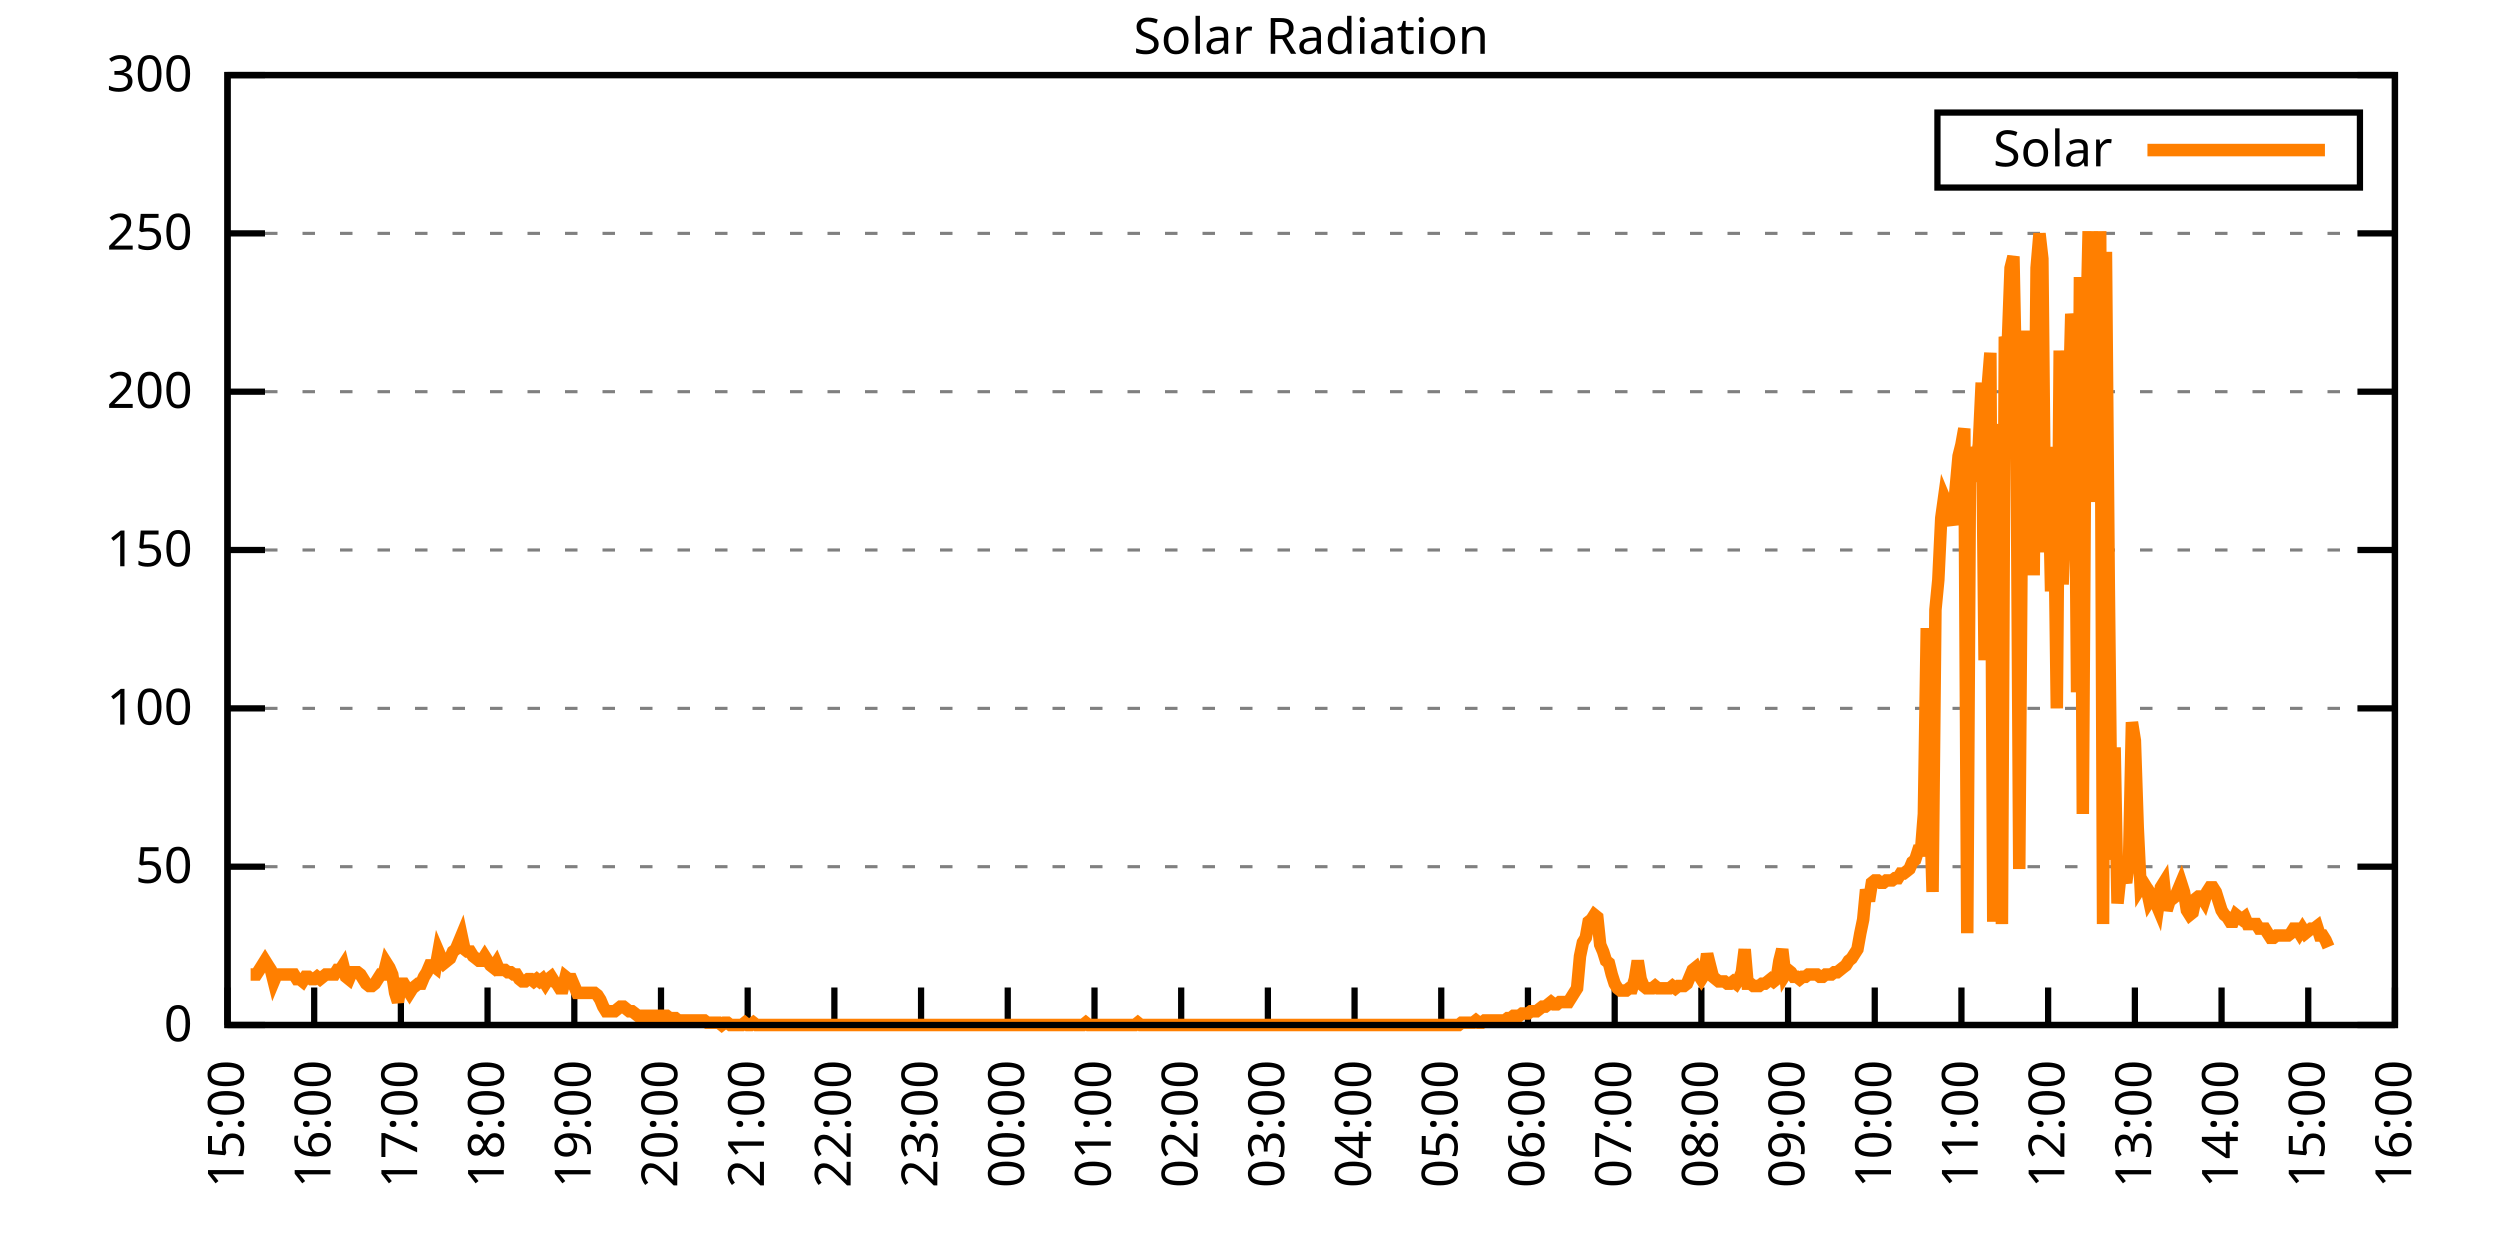
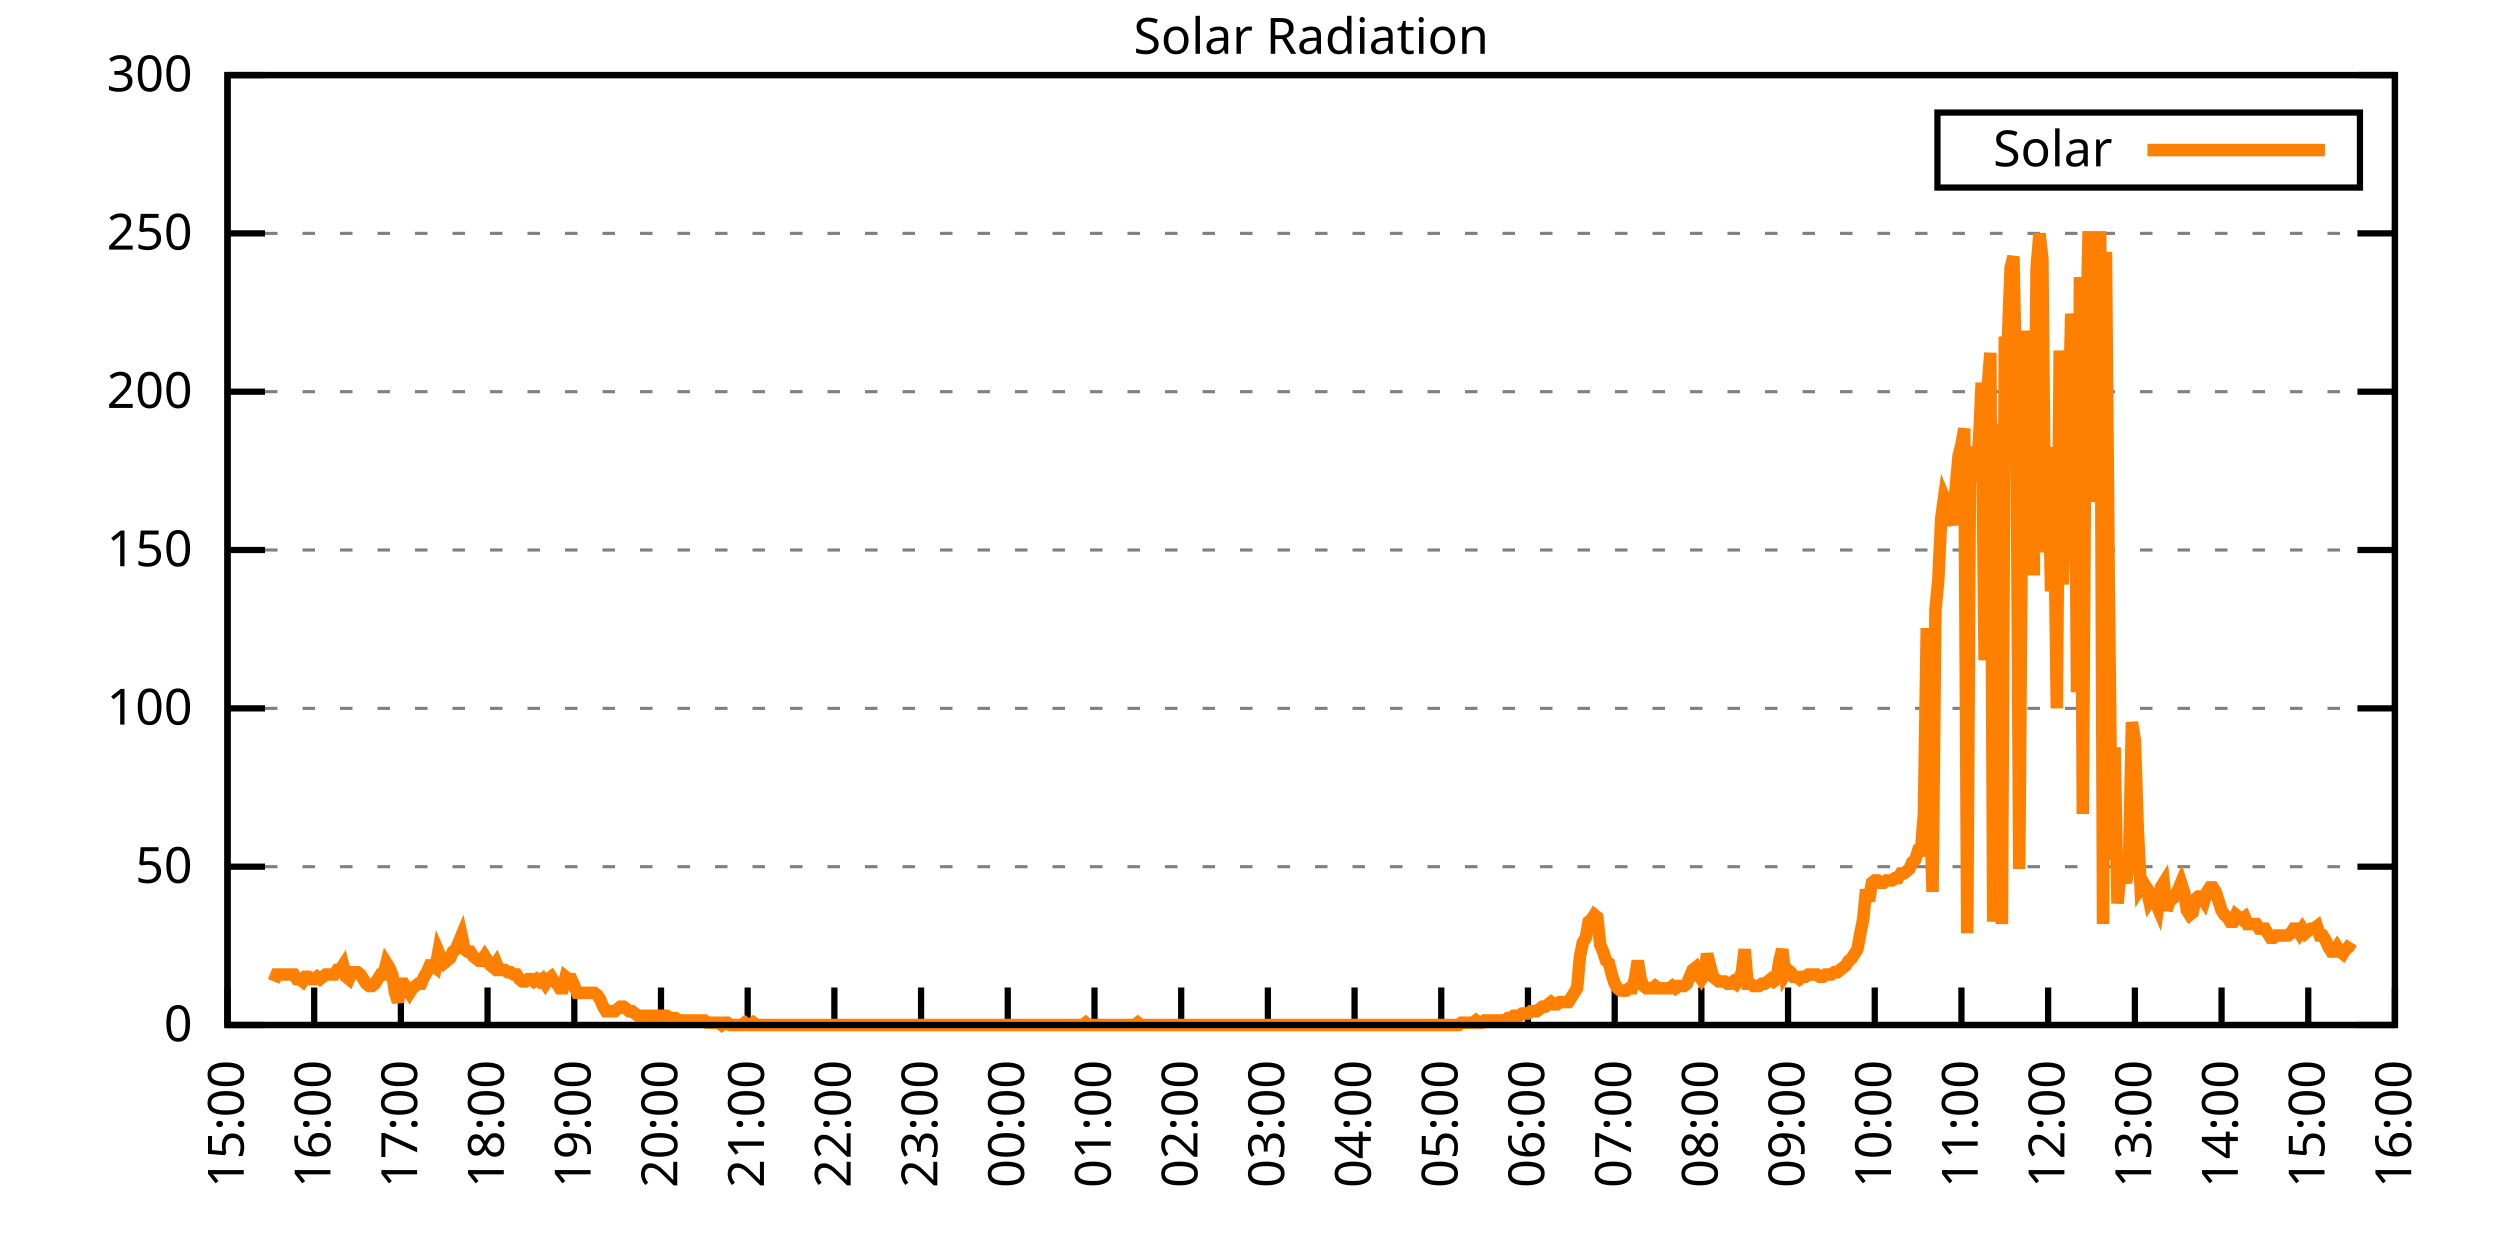
<svg xmlns="http://www.w3.org/2000/svg" xmlns:xlink="http://www.w3.org/1999/xlink" width="400" height="200" viewBox="0 0 400 200">
  <g id="gnuplot_canvas">
    <rect x="0" y="0" width="400" height="200" fill="none" />
    <defs>
      <circle id="gpDot" r="0.5" stroke-width="0.5" stroke="currentColor" />
      <path id="gpPt0" stroke-width="0.333" stroke="currentColor" d="M-1,0 h2 M0,-1 v2" />
      <path id="gpPt1" stroke-width="0.333" stroke="currentColor" d="M-1,-1 L1,1 M1,-1 L-1,1" />
      <path id="gpPt2" stroke-width="0.333" stroke="currentColor" d="M-1,0 L1,0 M0,-1 L0,1 M-1,-1 L1,1 M-1,1 L1,-1" />
      <rect id="gpPt3" stroke-width="0.333" stroke="currentColor" x="-1" y="-1" width="2" height="2" />
      <rect id="gpPt4" stroke-width="0.333" stroke="currentColor" fill="currentColor" x="-1" y="-1" width="2" height="2" />
      <circle id="gpPt5" stroke-width="0.333" stroke="currentColor" cx="0" cy="0" r="1" />
      <use xlink:href="#gpPt5" id="gpPt6" fill="currentColor" stroke="none" />
      <path id="gpPt7" stroke-width="0.333" stroke="currentColor" d="M0,-1.33 L-1.33,0.67 L1.33,0.67 z" />
      <use xlink:href="#gpPt7" id="gpPt8" fill="currentColor" stroke="none" />
      <use xlink:href="#gpPt7" id="gpPt9" stroke="currentColor" transform="rotate(180)" />
      <use xlink:href="#gpPt9" id="gpPt10" fill="currentColor" stroke="none" />
      <use xlink:href="#gpPt3" id="gpPt11" stroke="currentColor" transform="rotate(45)" />
      <use xlink:href="#gpPt11" id="gpPt12" fill="currentColor" stroke="none" />
      <path id="gpPt13" stroke-width="0.333" stroke="currentColor" d="M0,1.330 L1.265,0.411 L0.782,-1.067 L-0.782,-1.076 L-1.265,0.411 z" />
      <use xlink:href="#gpPt13" id="gpPt14" fill="currentColor" stroke="none" />
      <filter id="textbox" filterUnits="objectBoundingBox" x="0" y="0" height="1" width="1">
        <feFlood flood-color="white" flood-opacity="1" result="bgnd" />
        <feComposite in="SourceGraphic" in2="bgnd" operator="atop" />
      </filter>
      <filter id="greybox" filterUnits="objectBoundingBox" x="0" y="0" height="1" width="1">
        <feFlood flood-color="lightgrey" flood-opacity="1" result="grey" />
        <feComposite in="SourceGraphic" in2="grey" operator="atop" />
      </filter>
    </defs>
    <g fill="none" color="white" stroke="currentColor" stroke-width="1.00" stroke-linecap="butt" stroke-linejoin="miter">
</g>
    <g fill="none" color="black" stroke="currentColor" stroke-width="1.00" stroke-linecap="butt" stroke-linejoin="miter">
      <g stroke="none" shape-rendering="crispEdges">
        <polygon fill="rgb(255, 255, 255)" points="36.40,164.00 383.18,164.00 383.18,12.02 36.40,12.02 " />
      </g>
    </g>
    <g fill="none" color="black" stroke="currentColor" stroke-width="1.00" stroke-linecap="butt" stroke-linejoin="miter">
</g>
    <g fill="none" color="black" stroke="black" stroke-width="0.50" stroke-linecap="butt" stroke-linejoin="miter">
</g>
    <g fill="none" color="gray" stroke="currentColor" stroke-width="0.50" stroke-linecap="butt" stroke-linejoin="miter">
      <path stroke="gray" stroke-dasharray="2,4" class="gridline" d="M36.40,164.00 L383.19,164.00  " />
    </g>
    <g fill="none" color="gray" stroke="gray" stroke-width="1.00" stroke-linecap="butt" stroke-linejoin="miter">
</g>
    <g fill="none" color="black" stroke="currentColor" stroke-width="1.00" stroke-linecap="butt" stroke-linejoin="miter">
      <path stroke="black" d="M36.40,164.00 L42.40,164.00 M383.19,164.00 L377.19,164.00  " />
      <g transform="translate(30.80,166.60)" stroke="none" fill="black" font-family="Sans" font-size="8.00" text-anchor="end">
        <text>
          <tspan font-family="Sans"> 0</tspan>
        </text>
      </g>
    </g>
    <g fill="none" color="black" stroke="currentColor" stroke-width="1.00" stroke-linecap="butt" stroke-linejoin="miter">
</g>
    <g fill="none" color="black" stroke="black" stroke-width="0.50" stroke-linecap="butt" stroke-linejoin="miter">
</g>
    <g fill="none" color="gray" stroke="currentColor" stroke-width="0.50" stroke-linecap="butt" stroke-linejoin="miter">
      <path stroke="gray" stroke-dasharray="2,4" class="gridline" d="M36.40,138.67 L383.19,138.67  " />
    </g>
    <g fill="none" color="gray" stroke="gray" stroke-width="1.00" stroke-linecap="butt" stroke-linejoin="miter">
</g>
    <g fill="none" color="black" stroke="currentColor" stroke-width="1.00" stroke-linecap="butt" stroke-linejoin="miter">
      <path stroke="black" d="M36.40,138.67 L42.40,138.67 M383.19,138.67 L377.19,138.67  " />
      <g transform="translate(30.80,141.27)" stroke="none" fill="black" font-family="Sans" font-size="8.00" text-anchor="end">
        <text>
          <tspan font-family="Sans"> 50</tspan>
        </text>
      </g>
    </g>
    <g fill="none" color="black" stroke="currentColor" stroke-width="1.00" stroke-linecap="butt" stroke-linejoin="miter">
</g>
    <g fill="none" color="black" stroke="black" stroke-width="0.50" stroke-linecap="butt" stroke-linejoin="miter">
</g>
    <g fill="none" color="gray" stroke="currentColor" stroke-width="0.50" stroke-linecap="butt" stroke-linejoin="miter">
      <path stroke="gray" stroke-dasharray="2,4" class="gridline" d="M36.40,113.34 L383.19,113.34  " />
    </g>
    <g fill="none" color="gray" stroke="gray" stroke-width="1.00" stroke-linecap="butt" stroke-linejoin="miter">
</g>
    <g fill="none" color="black" stroke="currentColor" stroke-width="1.00" stroke-linecap="butt" stroke-linejoin="miter">
      <path stroke="black" d="M36.40,113.34 L42.40,113.34 M383.19,113.34 L377.19,113.34  " />
      <g transform="translate(30.80,115.94)" stroke="none" fill="black" font-family="Sans" font-size="8.00" text-anchor="end">
        <text>
          <tspan font-family="Sans"> 100</tspan>
        </text>
      </g>
    </g>
    <g fill="none" color="black" stroke="currentColor" stroke-width="1.00" stroke-linecap="butt" stroke-linejoin="miter">
</g>
    <g fill="none" color="black" stroke="black" stroke-width="0.50" stroke-linecap="butt" stroke-linejoin="miter">
</g>
    <g fill="none" color="gray" stroke="currentColor" stroke-width="0.50" stroke-linecap="butt" stroke-linejoin="miter">
      <path stroke="gray" stroke-dasharray="2,4" class="gridline" d="M36.40,88.00 L383.19,88.00  " />
    </g>
    <g fill="none" color="gray" stroke="gray" stroke-width="1.00" stroke-linecap="butt" stroke-linejoin="miter">
</g>
    <g fill="none" color="black" stroke="currentColor" stroke-width="1.00" stroke-linecap="butt" stroke-linejoin="miter">
      <path stroke="black" d="M36.40,88.00 L42.40,88.00 M383.19,88.00 L377.19,88.00  " />
      <g transform="translate(30.80,90.60)" stroke="none" fill="black" font-family="Sans" font-size="8.00" text-anchor="end">
        <text>
          <tspan font-family="Sans"> 150</tspan>
        </text>
      </g>
    </g>
    <g fill="none" color="black" stroke="currentColor" stroke-width="1.00" stroke-linecap="butt" stroke-linejoin="miter">
</g>
    <g fill="none" color="black" stroke="black" stroke-width="0.50" stroke-linecap="butt" stroke-linejoin="miter">
</g>
    <g fill="none" color="gray" stroke="currentColor" stroke-width="0.50" stroke-linecap="butt" stroke-linejoin="miter">
      <path stroke="gray" stroke-dasharray="2,4" class="gridline" d="M36.40,62.67 L383.19,62.67  " />
    </g>
    <g fill="none" color="gray" stroke="gray" stroke-width="1.00" stroke-linecap="butt" stroke-linejoin="miter">
</g>
    <g fill="none" color="black" stroke="currentColor" stroke-width="1.00" stroke-linecap="butt" stroke-linejoin="miter">
      <path stroke="black" d="M36.40,62.67 L42.40,62.67 M383.19,62.67 L377.19,62.67  " />
      <g transform="translate(30.80,65.27)" stroke="none" fill="black" font-family="Sans" font-size="8.00" text-anchor="end">
        <text>
          <tspan font-family="Sans"> 200</tspan>
        </text>
      </g>
    </g>
    <g fill="none" color="black" stroke="currentColor" stroke-width="1.00" stroke-linecap="butt" stroke-linejoin="miter">
</g>
    <g fill="none" color="black" stroke="black" stroke-width="0.50" stroke-linecap="butt" stroke-linejoin="miter">
</g>
    <g fill="none" color="gray" stroke="currentColor" stroke-width="0.50" stroke-linecap="butt" stroke-linejoin="miter">
      <path stroke="gray" stroke-dasharray="2,4" class="gridline" d="M36.40,37.34 L383.19,37.34  " />
    </g>
    <g fill="none" color="gray" stroke="gray" stroke-width="1.00" stroke-linecap="butt" stroke-linejoin="miter">
</g>
    <g fill="none" color="black" stroke="currentColor" stroke-width="1.00" stroke-linecap="butt" stroke-linejoin="miter">
      <path stroke="black" d="M36.40,37.34 L42.40,37.34 M383.19,37.34 L377.19,37.34  " />
      <g transform="translate(30.80,39.94)" stroke="none" fill="black" font-family="Sans" font-size="8.00" text-anchor="end">
        <text>
          <tspan font-family="Sans"> 250</tspan>
        </text>
      </g>
    </g>
    <g fill="none" color="black" stroke="currentColor" stroke-width="1.00" stroke-linecap="butt" stroke-linejoin="miter">
</g>
    <g fill="none" color="black" stroke="black" stroke-width="0.50" stroke-linecap="butt" stroke-linejoin="miter">
</g>
    <g fill="none" color="gray" stroke="currentColor" stroke-width="0.50" stroke-linecap="butt" stroke-linejoin="miter">
      <path stroke="gray" stroke-dasharray="2,4" class="gridline" d="M36.40,12.01 L383.19,12.01  " />
    </g>
    <g fill="none" color="gray" stroke="gray" stroke-width="1.00" stroke-linecap="butt" stroke-linejoin="miter">
</g>
    <g fill="none" color="black" stroke="currentColor" stroke-width="1.00" stroke-linecap="butt" stroke-linejoin="miter">
      <path stroke="black" d="M36.40,12.01 L42.40,12.01 M383.19,12.01 L377.19,12.01  " />
      <g transform="translate(30.80,14.61)" stroke="none" fill="black" font-family="Sans" font-size="8.00" text-anchor="end">
        <text>
          <tspan font-family="Sans"> 300</tspan>
        </text>
      </g>
    </g>
    <g fill="none" color="black" stroke="currentColor" stroke-width="1.00" stroke-linecap="butt" stroke-linejoin="miter">
      <path stroke="black" d="M36.40,164.00 L36.40,158.00  " />
      <g transform="translate(39.00,169.60) rotate(270.00)" stroke="none" fill="black" font-family="Sans" font-size="8.00" text-anchor="end">
        <text>
          <tspan font-family="Sans">15:00</tspan>
        </text>
      </g>
    </g>
    <g fill="none" color="black" stroke="currentColor" stroke-width="1.00" stroke-linecap="butt" stroke-linejoin="miter">
      <path stroke="black" d="M50.27,164.00 L50.27,158.00  " />
      <g transform="translate(52.87,169.60) rotate(270.00)" stroke="none" fill="black" font-family="Sans" font-size="8.00" text-anchor="end">
        <text>
          <tspan font-family="Sans">16:00</tspan>
        </text>
      </g>
    </g>
    <g fill="none" color="black" stroke="currentColor" stroke-width="1.00" stroke-linecap="butt" stroke-linejoin="miter">
      <path stroke="black" d="M64.14,164.00 L64.14,158.00  " />
      <g transform="translate(66.74,169.60) rotate(270.00)" stroke="none" fill="black" font-family="Sans" font-size="8.00" text-anchor="end">
        <text>
          <tspan font-family="Sans">17:00</tspan>
        </text>
      </g>
    </g>
    <g fill="none" color="black" stroke="currentColor" stroke-width="1.00" stroke-linecap="butt" stroke-linejoin="miter">
      <path stroke="black" d="M78.01,164.00 L78.01,158.00  " />
      <g transform="translate(80.61,169.60) rotate(270.00)" stroke="none" fill="black" font-family="Sans" font-size="8.00" text-anchor="end">
        <text>
          <tspan font-family="Sans">18:00</tspan>
        </text>
      </g>
    </g>
    <g fill="none" color="black" stroke="currentColor" stroke-width="1.00" stroke-linecap="butt" stroke-linejoin="miter">
      <path stroke="black" d="M91.89,164.00 L91.89,158.00  " />
      <g transform="translate(94.49,169.60) rotate(270.00)" stroke="none" fill="black" font-family="Sans" font-size="8.00" text-anchor="end">
        <text>
          <tspan font-family="Sans">19:00</tspan>
        </text>
      </g>
    </g>
    <g fill="none" color="black" stroke="currentColor" stroke-width="1.00" stroke-linecap="butt" stroke-linejoin="miter">
      <path stroke="black" d="M105.76,164.00 L105.76,158.00  " />
      <g transform="translate(108.36,169.60) rotate(270.00)" stroke="none" fill="black" font-family="Sans" font-size="8.00" text-anchor="end">
        <text>
          <tspan font-family="Sans">20:00</tspan>
        </text>
      </g>
    </g>
    <g fill="none" color="black" stroke="currentColor" stroke-width="1.00" stroke-linecap="butt" stroke-linejoin="miter">
      <path stroke="black" d="M119.63,164.00 L119.63,158.00  " />
      <g transform="translate(122.23,169.60) rotate(270.00)" stroke="none" fill="black" font-family="Sans" font-size="8.00" text-anchor="end">
        <text>
          <tspan font-family="Sans">21:00</tspan>
        </text>
      </g>
    </g>
    <g fill="none" color="black" stroke="currentColor" stroke-width="1.00" stroke-linecap="butt" stroke-linejoin="miter">
      <path stroke="black" d="M133.50,164.00 L133.50,158.00  " />
      <g transform="translate(136.10,169.60) rotate(270.00)" stroke="none" fill="black" font-family="Sans" font-size="8.00" text-anchor="end">
        <text>
          <tspan font-family="Sans">22:00</tspan>
        </text>
      </g>
    </g>
    <g fill="none" color="black" stroke="currentColor" stroke-width="1.00" stroke-linecap="butt" stroke-linejoin="miter">
      <path stroke="black" d="M147.37,164.00 L147.37,158.00  " />
      <g transform="translate(149.97,169.60) rotate(270.00)" stroke="none" fill="black" font-family="Sans" font-size="8.00" text-anchor="end">
        <text>
          <tspan font-family="Sans">23:00</tspan>
        </text>
      </g>
    </g>
    <g fill="none" color="black" stroke="currentColor" stroke-width="1.00" stroke-linecap="butt" stroke-linejoin="miter">
      <path stroke="black" d="M161.24,164.00 L161.24,158.00  " />
      <g transform="translate(163.84,169.60) rotate(270.00)" stroke="none" fill="black" font-family="Sans" font-size="8.00" text-anchor="end">
        <text>
          <tspan font-family="Sans">00:00</tspan>
        </text>
      </g>
    </g>
    <g fill="none" color="black" stroke="currentColor" stroke-width="1.00" stroke-linecap="butt" stroke-linejoin="miter">
      <path stroke="black" d="M175.12,164.00 L175.12,158.00  " />
      <g transform="translate(177.72,169.60) rotate(270.00)" stroke="none" fill="black" font-family="Sans" font-size="8.00" text-anchor="end">
        <text>
          <tspan font-family="Sans">01:00</tspan>
        </text>
      </g>
    </g>
    <g fill="none" color="black" stroke="currentColor" stroke-width="1.00" stroke-linecap="butt" stroke-linejoin="miter">
      <path stroke="black" d="M188.99,164.00 L188.99,158.00  " />
      <g transform="translate(191.59,169.60) rotate(270.00)" stroke="none" fill="black" font-family="Sans" font-size="8.00" text-anchor="end">
        <text>
          <tspan font-family="Sans">02:00</tspan>
        </text>
      </g>
    </g>
    <g fill="none" color="black" stroke="currentColor" stroke-width="1.00" stroke-linecap="butt" stroke-linejoin="miter">
      <path stroke="black" d="M202.86,164.00 L202.86,158.00  " />
      <g transform="translate(205.46,169.60) rotate(270.00)" stroke="none" fill="black" font-family="Sans" font-size="8.00" text-anchor="end">
        <text>
          <tspan font-family="Sans">03:00</tspan>
        </text>
      </g>
    </g>
    <g fill="none" color="black" stroke="currentColor" stroke-width="1.00" stroke-linecap="butt" stroke-linejoin="miter">
      <path stroke="black" d="M216.73,164.00 L216.73,158.00  " />
      <g transform="translate(219.33,169.60) rotate(270.00)" stroke="none" fill="black" font-family="Sans" font-size="8.00" text-anchor="end">
        <text>
          <tspan font-family="Sans">04:00</tspan>
        </text>
      </g>
    </g>
    <g fill="none" color="black" stroke="currentColor" stroke-width="1.00" stroke-linecap="butt" stroke-linejoin="miter">
      <path stroke="black" d="M230.60,164.00 L230.60,158.00  " />
      <g transform="translate(233.20,169.60) rotate(270.00)" stroke="none" fill="black" font-family="Sans" font-size="8.00" text-anchor="end">
        <text>
          <tspan font-family="Sans">05:00</tspan>
        </text>
      </g>
    </g>
    <g fill="none" color="black" stroke="currentColor" stroke-width="1.00" stroke-linecap="butt" stroke-linejoin="miter">
      <path stroke="black" d="M244.47,164.00 L244.47,158.00  " />
      <g transform="translate(247.07,169.60) rotate(270.00)" stroke="none" fill="black" font-family="Sans" font-size="8.00" text-anchor="end">
        <text>
          <tspan font-family="Sans">06:00</tspan>
        </text>
      </g>
    </g>
    <g fill="none" color="black" stroke="currentColor" stroke-width="1.00" stroke-linecap="butt" stroke-linejoin="miter">
      <path stroke="black" d="M258.35,164.00 L258.35,158.00  " />
      <g transform="translate(260.95,169.60) rotate(270.00)" stroke="none" fill="black" font-family="Sans" font-size="8.00" text-anchor="end">
        <text>
          <tspan font-family="Sans">07:00</tspan>
        </text>
      </g>
    </g>
    <g fill="none" color="black" stroke="currentColor" stroke-width="1.00" stroke-linecap="butt" stroke-linejoin="miter">
      <path stroke="black" d="M272.22,164.00 L272.22,158.00  " />
      <g transform="translate(274.82,169.60) rotate(270.00)" stroke="none" fill="black" font-family="Sans" font-size="8.00" text-anchor="end">
        <text>
          <tspan font-family="Sans">08:00</tspan>
        </text>
      </g>
    </g>
    <g fill="none" color="black" stroke="currentColor" stroke-width="1.00" stroke-linecap="butt" stroke-linejoin="miter">
      <path stroke="black" d="M286.09,164.00 L286.09,158.00  " />
      <g transform="translate(288.69,169.60) rotate(270.00)" stroke="none" fill="black" font-family="Sans" font-size="8.00" text-anchor="end">
        <text>
          <tspan font-family="Sans">09:00</tspan>
        </text>
      </g>
    </g>
    <g fill="none" color="black" stroke="currentColor" stroke-width="1.00" stroke-linecap="butt" stroke-linejoin="miter">
      <path stroke="black" d="M299.96,164.00 L299.96,158.00  " />
      <g transform="translate(302.56,169.60) rotate(270.00)" stroke="none" fill="black" font-family="Sans" font-size="8.00" text-anchor="end">
        <text>
          <tspan font-family="Sans">10:00</tspan>
        </text>
      </g>
    </g>
    <g fill="none" color="black" stroke="currentColor" stroke-width="1.00" stroke-linecap="butt" stroke-linejoin="miter">
      <path stroke="black" d="M313.83,164.00 L313.83,158.00  " />
      <g transform="translate(316.43,169.60) rotate(270.00)" stroke="none" fill="black" font-family="Sans" font-size="8.00" text-anchor="end">
        <text>
          <tspan font-family="Sans">11:00</tspan>
        </text>
      </g>
    </g>
    <g fill="none" color="black" stroke="currentColor" stroke-width="1.00" stroke-linecap="butt" stroke-linejoin="miter">
      <path stroke="black" d="M327.70,164.00 L327.70,158.00  " />
      <g transform="translate(330.30,169.60) rotate(270.00)" stroke="none" fill="black" font-family="Sans" font-size="8.00" text-anchor="end">
        <text>
          <tspan font-family="Sans">12:00</tspan>
        </text>
      </g>
    </g>
    <g fill="none" color="black" stroke="currentColor" stroke-width="1.00" stroke-linecap="butt" stroke-linejoin="miter">
      <path stroke="black" d="M341.58,164.00 L341.58,158.00  " />
      <g transform="translate(344.18,169.60) rotate(270.00)" stroke="none" fill="black" font-family="Sans" font-size="8.00" text-anchor="end">
        <text>
          <tspan font-family="Sans">13:00</tspan>
        </text>
      </g>
    </g>
    <g fill="none" color="black" stroke="currentColor" stroke-width="1.00" stroke-linecap="butt" stroke-linejoin="miter">
      <path stroke="black" d="M355.45,164.00 L355.45,158.00  " />
      <g transform="translate(358.05,169.60) rotate(270.00)" stroke="none" fill="black" font-family="Sans" font-size="8.00" text-anchor="end">
        <text>
          <tspan font-family="Sans">14:00</tspan>
        </text>
      </g>
    </g>
    <g fill="none" color="black" stroke="currentColor" stroke-width="1.00" stroke-linecap="butt" stroke-linejoin="miter">
      <path stroke="black" d="M369.32,164.00 L369.32,158.00  " />
      <g transform="translate(371.92,169.60) rotate(270.00)" stroke="none" fill="black" font-family="Sans" font-size="8.00" text-anchor="end">
        <text>
          <tspan font-family="Sans">15:00</tspan>
        </text>
      </g>
    </g>
    <g fill="none" color="black" stroke="currentColor" stroke-width="1.00" stroke-linecap="butt" stroke-linejoin="miter">
      <path stroke="black" d="M383.19,164.00 L383.19,158.00  " />
      <g transform="translate(385.79,169.60) rotate(270.00)" stroke="none" fill="black" font-family="Sans" font-size="8.00" text-anchor="end">
        <text>
          <tspan font-family="Sans">16:00</tspan>
        </text>
      </g>
    </g>
    <g fill="none" color="black" stroke="currentColor" stroke-width="1.00" stroke-linecap="butt" stroke-linejoin="miter">
</g>
    <g fill="none" color="black" stroke="currentColor" stroke-width="1.00" stroke-linecap="butt" stroke-linejoin="miter">
      <path stroke="black" d="M36.40,12.01 L36.40,164.00 L383.19,164.00 L383.19,12.01 L36.40,12.01 Z  " />
    </g>
    <g fill="none" color="black" stroke="currentColor" stroke-width="1.00" stroke-linecap="butt" stroke-linejoin="miter">
</g>
    <g fill="none" color="black" stroke="currentColor" stroke-width="1.00" stroke-linecap="butt" stroke-linejoin="miter">
      <path stroke="black" d="M309.99,30.01 L309.99,18.01 L377.59,18.01 L377.59,30.01 L309.99,30.01 Z  " />
    </g>
    <g id="Solar_Radiation_plot_1">
      <g fill="none" color="white" stroke="black" stroke-width="2.00" stroke-linecap="butt" stroke-linejoin="miter">
</g>
      <g fill="none" color="black" stroke="currentColor" stroke-width="2.00" stroke-linecap="butt" stroke-linejoin="miter">
        <g transform="translate(337.99,26.61)" stroke="none" fill="black" font-family="Sans" font-size="8.00" text-anchor="end">
          <text>
            <tspan font-family="Sans">Solar</tspan>
          </text>
        </g>
      </g>
      <g fill="none" color="black" stroke="currentColor" stroke-width="2.00" stroke-linecap="butt" stroke-linejoin="miter">
-         <path stroke="rgb(255, 127,   0)" d="M343.59,24.01 L371.99,24.01 M40.10,155.92 L40.56,155.92 L41.02,155.92 L41.49,155.19 L41.95,154.46 L42.41,153.72   L42.87,154.46 L43.34,155.19 L43.80,157.03 L44.26,155.92 L44.72,155.92 L45.19,155.92 L45.65,155.92 L46.11,155.92   L46.57,155.92 L47.03,155.92 L47.50,156.66 L47.96,156.66 L48.42,157.03 L48.88,156.29 L49.35,156.29 L49.81,156.66   L50.27,156.66 L50.73,156.29 L51.20,156.66 L51.66,156.29 L52.12,155.92 L52.58,155.92 L53.05,155.92 L53.51,155.92   L53.97,155.19 L54.43,155.19 L54.90,154.46 L55.36,156.29 L55.82,156.66 L56.28,155.56 L56.75,155.56 L57.21,155.56   L57.67,155.92 L58.13,156.66 L58.59,157.39 L59.06,157.76 L59.52,157.76 L59.98,157.39 L60.44,156.66 L60.91,155.92   L61.37,155.92 L61.83,154.09 L62.29,154.82 L62.76,155.92 L63.22,158.86 L63.68,160.33 L64.14,157.39 L64.61,157.39   L65.07,158.13 L65.53,158.86 L65.99,158.13 L66.46,157.76 L66.92,157.39 L67.38,157.39 L67.84,156.29 L68.30,155.56   L68.77,154.46 L69.23,154.46 L69.69,154.82 L70.15,152.25 L70.62,153.35 L71.08,154.09 L71.54,153.72 L72.00,153.35   L72.47,152.25 L72.93,151.89 L73.39,150.79 L73.85,149.68 L74.32,151.89 L74.78,152.25 L75.24,152.25 L75.70,152.99   L76.17,153.35 L76.63,153.72 L77.09,153.72 L77.55,152.99 L78.01,153.72 L78.48,154.46 L78.94,154.82 L79.40,154.09   L79.86,155.19 L80.33,155.19 L80.79,155.19 L81.25,155.56 L81.71,155.56 L82.18,155.92 L82.64,155.92 L83.10,156.66   L83.56,157.03 L84.03,157.03 L84.49,156.66 L84.95,156.66 L85.41,157.03 L85.88,156.66 L86.34,157.03 L86.80,156.66   L87.26,157.39 L87.72,156.66 L88.19,156.29 L88.65,157.03 L89.11,157.39 L89.57,158.13 L90.04,158.13 L90.50,156.29   L90.96,156.66 L91.42,156.66 L91.89,157.76 L92.35,158.86 L92.81,158.86 L93.27,158.86 L93.74,158.86 L94.20,158.86   L94.66,158.86 L95.12,158.86 L95.59,159.23 L96.05,159.96 L96.51,161.06 L96.97,161.80 L97.44,161.80 L97.90,161.80   L98.36,161.80 L98.82,161.43 L99.28,161.06 L99.75,161.06 L100.21,161.43 L100.67,161.80 L101.13,161.80 L101.60,162.16   L102.06,162.53 L102.52,162.53 L102.98,162.53 L103.45,162.53 L103.91,162.53 L104.37,162.53 L104.83,162.53 L105.30,162.53   L105.76,162.53 L106.22,162.53 L106.68,162.53 L107.15,162.90 L107.61,162.90 L108.07,162.90 L108.53,163.27 L108.99,163.27   L109.46,163.27 L109.92,163.27 L110.38,163.27 L110.84,163.27 L111.31,163.27 L111.77,163.27 L112.23,163.27 L112.69,163.27   L113.16,163.63 L113.62,163.63 L114.08,163.63 L114.54,163.63 L115.01,163.63 L115.47,164.00 L115.93,163.63 L116.39,163.63   L116.86,164.00 L117.32,164.00 L117.78,164.00 L118.24,164.00 L118.70,164.00 L119.17,163.63 L119.63,164.00 L120.09,164.00   L120.55,163.63 L121.02,164.00 L121.48,164.00 L121.94,164.00 L122.40,164.00 L122.87,164.00 L123.33,164.00 L123.79,164.00   L124.25,164.00 L124.72,164.00 L125.18,164.00 L125.64,164.00 L126.10,164.00 L126.57,164.00 L127.03,164.00 L127.49,164.00   L127.95,164.00 L128.41,164.00 L128.88,164.00 L129.34,164.00 L129.80,164.00 L130.26,164.00 L130.73,164.00 L131.19,164.00   L131.65,164.00 L132.11,164.00 L132.58,164.00 L133.04,164.00 L133.50,164.00 L133.96,164.00 L134.43,164.00 L134.89,164.00   L135.35,164.00 L135.81,164.00 L136.28,164.00 L136.74,164.00 L137.20,164.00 L137.66,164.00 L138.13,164.00 L138.59,164.00   L139.05,164.00 L139.51,164.00 L139.97,164.00 L140.44,164.00 L140.90,164.00 L141.36,164.00 L141.82,164.00 L142.29,164.00   L142.75,164.00 L143.21,164.00 L143.67,164.00 L144.14,164.00 L144.60,164.00 L145.06,164.00 L145.52,164.00 L145.99,164.00   L146.45,164.00 L146.91,164.00 L147.37,164.00 L147.84,164.00 L148.30,164.00 L148.76,164.00 L149.22,164.00 L149.68,164.00   L150.15,164.00 L150.61,164.00 L151.07,164.00 L151.53,164.00 L152.00,164.00 L152.46,164.00 L152.92,164.00 L153.38,164.00   L153.85,164.00 L154.31,164.00 L154.77,164.00 L155.23,164.00 L155.70,164.00 L156.16,164.00 L156.62,164.00 L157.08,164.00   L157.55,164.00 L158.01,164.00 L158.47,164.00 L158.93,164.00 L159.39,164.00 L159.86,164.00 L160.32,164.00 L160.78,164.00   L161.24,164.00 L161.71,164.00 L162.17,164.00 L162.63,164.00 L163.09,164.00 L163.56,164.00 L164.02,164.00 L164.48,164.00   L164.94,164.00 L165.41,164.00 L165.87,164.00 L166.33,164.00 L166.79,164.00 L167.26,164.00 L167.72,164.00 L168.18,164.00   L168.64,164.00 L169.10,164.00 L169.57,164.00 L170.03,164.00 L170.49,164.00 L170.95,164.00 L171.42,164.00 L171.88,164.00   L172.34,164.00 L172.80,164.00 L173.27,164.00 L173.73,163.63 L174.19,164.00 L174.65,164.00 L175.12,164.00 L175.58,164.00   L176.04,164.00 L176.50,164.00 L176.97,164.00 L177.43,164.00 L177.89,164.00 L178.35,164.00 L178.82,164.00 L179.28,164.00   L179.74,164.00 L180.20,164.00 L180.66,164.00 L181.13,164.00 L181.59,164.00 L182.05,163.63 L182.51,164.00 L182.98,164.00   L183.44,164.00 L183.90,164.00 L184.36,164.00 L184.83,164.00 L185.29,164.00 L185.75,164.00 L186.21,164.00 L186.68,164.00   L187.14,164.00 L187.60,164.00 L188.06,164.00 L188.53,164.00 L188.99,164.00 L189.45,164.00 L189.91,164.00 L190.37,164.00   L190.84,164.00 L191.30,164.00 L191.76,164.00 L192.22,164.00 L192.69,164.00 L193.15,164.00 L193.61,164.00 L194.07,164.00   L194.54,164.00 L195.00,164.00 L195.46,164.00 L195.92,164.00 L196.39,164.00 L196.85,164.00 L197.31,164.00 L197.77,164.00   L198.24,164.00 L198.70,164.00 L199.16,164.00 L199.62,164.00 L200.08,164.00 L200.55,164.00 L201.01,164.00 L201.47,164.00   L201.93,164.00 L202.40,164.00 L202.86,164.00 L203.32,164.00 L203.78,164.00 L204.25,164.00 L204.71,164.00 L205.17,164.00   L205.63,164.00 L206.10,164.00 L206.56,164.00 L207.02,164.00 L207.48,164.00 L207.95,164.00 L208.41,164.00 L208.87,164.00   L209.33,164.00 L209.80,164.00 L210.26,164.00 L210.72,164.00 L211.18,164.00 L211.64,164.00 L212.11,164.00 L212.57,164.00   L213.03,164.00 L213.49,164.00 L213.96,164.00 L214.42,164.00 L214.88,164.00 L215.34,164.00 L215.81,164.00 L216.27,164.00   L216.73,164.00 L217.19,164.00 L217.66,164.00 L218.12,164.00 L218.58,164.00 L219.04,164.00 L219.51,164.00 L219.97,164.00   L220.43,164.00 L220.89,164.00 L221.35,164.00 L221.82,164.00 L222.28,164.00 L222.74,164.00 L223.20,164.00 L223.67,164.00   L224.13,164.00 L224.59,164.00 L225.05,164.00 L225.52,164.00 L225.98,164.00 L226.44,164.00 L226.90,164.00 L227.37,164.00   L227.83,164.00 L228.29,164.00 L228.75,164.00 L229.22,164.00 L229.68,164.00 L230.14,164.00 L230.60,164.00 L231.06,164.00   L231.53,164.00 L231.99,164.00 L232.45,164.00 L232.91,164.00 L233.38,164.00 L233.84,163.63 L234.30,163.63 L234.76,163.63   L235.23,163.63 L235.69,163.63 L236.15,163.27 L236.61,163.63 L237.08,163.63 L237.54,163.27 L238.00,163.27 L238.46,163.27   L238.93,163.27 L239.39,163.27 L239.85,163.27 L240.31,163.27 L240.77,163.27 L241.24,162.90 L241.70,162.90 L242.16,162.53   L242.62,162.53 L243.09,162.53 L243.55,162.16 L244.01,162.16 L244.47,162.16 L244.94,161.80 L245.40,161.80 L245.86,161.80   L246.32,161.43 L246.79,161.06 L247.25,161.06 L247.71,160.70 L248.17,160.33 L248.64,160.70 L249.10,160.70 L249.56,160.33   L250.02,160.33 L250.49,160.33 L250.95,160.33 L251.41,159.60 L251.87,158.86 L252.33,158.13 L252.80,152.99 L253.26,150.79   L253.72,150.05 L254.18,147.48 L254.65,147.11 L255.11,146.38 L255.57,146.75 L256.03,151.15 L256.50,152.25 L256.96,153.72   L257.42,154.09 L257.88,155.92 L258.35,157.39 L258.81,158.13 L259.27,158.49 L259.73,158.49 L260.20,158.49 L260.66,158.13   L261.12,158.13 L261.58,156.66 L262.04,153.72 L262.51,156.66 L262.97,157.76 L263.43,158.13 L263.89,158.13 L264.36,158.13   L264.82,157.76 L265.28,158.13 L265.74,158.13 L266.21,158.13 L266.67,158.13 L267.13,158.13 L267.59,157.76 L268.06,158.13   L268.52,157.76 L268.98,157.76 L269.44,157.76 L269.91,157.39 L270.37,156.29 L270.83,155.19 L271.29,154.82 L271.75,155.92   L272.22,156.66 L272.68,155.92 L273.14,152.62 L273.60,154.46 L274.07,156.29 L274.53,156.66 L274.99,157.03 L275.45,157.03   L275.92,157.03 L276.38,157.39 L276.84,157.39 L277.30,157.03 L277.77,157.39 L278.23,156.66 L278.69,155.56 L279.15,151.89   L279.62,157.39 L280.08,157.39 L280.54,157.76 L281.00,157.76 L281.46,157.76 L281.93,157.39 L282.39,157.39 L282.85,157.03   L283.31,156.66 L283.78,157.03 L284.24,156.66 L284.70,153.72 L285.16,151.89 L285.63,155.92 L286.09,155.19 L286.55,155.56   L287.01,156.29 L287.48,156.29 L287.94,156.66 L288.40,156.29 L288.86,156.29 L289.33,155.92 L289.79,155.92 L290.25,155.92   L290.71,155.92 L291.18,156.29 L291.64,156.29 L292.10,155.92 L292.56,155.92 L293.02,155.92 L293.49,155.56 L293.95,155.56   L294.41,155.19 L294.87,154.82 L295.34,154.46 L295.80,153.72 L296.26,153.35 L296.72,152.62 L297.19,151.89 L297.65,149.32   L298.11,147.11 L298.57,142.34 L299.04,144.18 L299.50,141.24 L299.96,140.87 L300.42,140.87 L300.89,141.24 L301.35,141.24   L301.81,140.87 L302.27,140.87 L302.73,140.87 L303.20,140.51 L303.66,140.51 L304.12,139.77 L304.58,139.77 L305.05,139.41   L305.51,139.04 L305.97,137.94 L306.43,137.57 L306.90,136.10 L307.36,136.10 L307.82,130.23 L308.28,100.50 L308.75,126.93   L309.21,142.71 L309.67,97.56 L310.13,92.79 L310.60,82.88 L311.06,79.57 L311.52,80.67 L311.98,82.51 L312.44,83.98   L312.91,78.10 L313.37,72.97 L313.83,71.13 L314.29,68.56 L314.76,149.32 L315.22,71.50 L315.68,77.00 L316.14,74.43   L316.61,71.13 L317.07,61.22 L317.53,105.64 L317.99,62.32 L318.46,56.45 L318.92,147.48 L319.38,67.83 L319.84,118.12   L320.31,147.85 L320.77,53.88 L321.23,55.35 L321.69,42.87 L322.15,41.03 L322.62,64.52 L323.08,139.04 L323.54,77.00   L324.00,53.88 L324.47,53.88 L324.93,56.45 L325.39,92.05 L325.85,42.87 L326.32,37.36 L326.78,41.40 L327.24,88.38   L327.70,71.50 L328.17,94.62 L328.63,78.10 L329.09,113.34 L329.55,56.08 L330.02,93.52 L330.48,80.31 L330.94,68.56   L331.40,50.21 L331.87,53.88 L332.33,110.77 L332.79,44.33 L333.25,130.23 L333.71,57.92 L334.18,36.99 L334.64,80.31   L335.10,63.05 L335.56,61.95 L336.03,36.99 L336.49,147.85 L336.95,40.30 L337.41,93.89 L337.88,137.57 L338.34,119.58   L338.80,144.55 L339.26,140.14 L339.73,139.77 L340.19,141.24 L340.65,137.57 L341.11,115.55 L341.58,118.48 L342.04,132.43   L342.50,141.98 L342.96,141.24 L343.42,141.98 L343.89,144.18 L344.35,143.44 L344.81,144.18 L345.27,145.28 L345.74,141.98   L346.20,141.24 L346.66,145.65 L347.12,144.18 L347.59,143.81 L348.05,143.44 L348.51,142.34 L348.97,141.24 L349.44,142.71   L349.90,145.65 L350.36,146.38 L350.82,146.01 L351.29,143.81 L351.75,143.44 L352.21,143.44 L352.67,144.18 L353.13,142.71   L353.60,141.98 L354.06,141.98 L354.52,142.71 L354.98,144.18 L355.45,145.65 L355.91,146.38 L356.37,146.75 L356.83,147.48   L357.30,147.48 L357.76,146.38 L358.22,146.75 L358.68,147.11 L359.15,146.75 L359.61,147.85 L360.07,147.85 L360.53,147.85   L361.00,147.85 L361.46,148.58 L361.92,148.58 L362.38,148.58 L362.84,149.32 L363.31,150.05 L363.77,150.05 L364.23,149.68   L364.69,149.68 L365.16,149.68 L365.62,149.68 L366.08,149.68 L366.54,149.32 L367.01,148.58 L367.47,148.58 L367.93,149.32   L368.39,148.58 L368.86,149.32 L369.32,148.95 L369.78,148.58 L370.24,148.58 L370.71,148.22 L371.17,149.68 L371.63,149.68   L372.09,150.42 L372.56,151.52  " />
+         <path stroke="rgb(255, 127,   0)" d="M343.59,24.01 L371.99,24.01 M43.80,157.03 L44.26,155.92 L44.72,155.92 L45.19,155.92 L45.65,155.92 L46.11,155.92   L46.57,155.92 L47.03,155.92 L47.50,156.66 L47.96,156.66 L48.42,157.03 L48.88,156.29 L49.35,156.29 L49.81,156.66   L50.27,156.66 L50.73,156.29 L51.20,156.66 L51.66,156.29 L52.12,155.92 L52.58,155.92 L53.05,155.92 L53.51,155.92   L53.97,155.19 L54.43,155.19 L54.90,154.46 L55.36,156.29 L55.82,156.66 L56.28,155.56 L56.75,155.56 L57.21,155.56   L57.67,155.92 L58.13,156.66 L58.59,157.39 L59.06,157.76 L59.52,157.76 L59.98,157.39 L60.44,156.66 L60.91,155.92   L61.37,155.92 L61.83,154.09 L62.29,154.82 L62.76,155.92 L63.22,158.86 L63.68,160.33 L64.14,157.39 L64.61,157.39   L65.07,158.13 L65.53,158.86 L65.99,158.13 L66.46,157.76 L66.92,157.39 L67.38,157.39 L67.84,156.29 L68.30,155.56   L68.77,154.46 L69.23,154.46 L69.69,154.82 L70.15,152.25 L70.62,153.35 L71.08,154.09 L71.54,153.72 L72.00,153.35   L72.47,152.25 L72.93,151.89 L73.39,150.79 L73.85,149.68 L74.32,151.89 L74.78,152.25 L75.24,152.25 L75.70,152.99   L76.17,153.35 L76.63,153.72 L77.09,153.72 L77.55,152.99 L78.01,153.72 L78.48,154.46 L78.94,154.82 L79.40,154.09   L79.86,155.19 L80.33,155.19 L80.79,155.19 L81.25,155.56 L81.71,155.56 L82.18,155.92 L82.64,155.92 L83.10,156.66   L83.56,157.03 L84.03,157.03 L84.49,156.66 L84.95,156.66 L85.41,157.03 L85.88,156.66 L86.34,157.03 L86.80,156.66   L87.26,157.39 L87.72,156.66 L88.19,156.29 L88.65,157.03 L89.11,157.39 L89.57,158.13 L90.04,158.13 L90.50,156.29   L90.96,156.66 L91.42,156.66 L91.89,157.76 L92.35,158.86 L92.81,158.86 L93.27,158.86 L93.74,158.86 L94.20,158.86   L94.66,158.86 L95.12,158.86 L95.59,159.23 L96.05,159.96 L96.51,161.06 L96.97,161.80 L97.44,161.80 L97.90,161.80   L98.36,161.80 L98.82,161.43 L99.28,161.06 L99.75,161.06 L100.21,161.43 L100.67,161.80 L101.13,161.80 L101.60,162.16   L102.06,162.53 L102.52,162.53 L102.98,162.53 L103.45,162.53 L103.91,162.53 L104.37,162.53 L104.83,162.53 L105.30,162.53   L105.76,162.53 L106.22,162.53 L106.68,162.53 L107.15,162.90 L107.61,162.90 L108.07,162.90 L108.53,163.27 L108.99,163.27   L109.46,163.27 L109.92,163.27 L110.38,163.27 L110.84,163.27 L111.31,163.27 L111.77,163.27 L112.23,163.27 L112.69,163.27   L113.16,163.63 L113.62,163.63 L114.08,163.63 L114.54,163.63 L115.01,163.63 L115.47,164.00 L115.93,163.63 L116.39,163.63   L116.86,164.00 L117.32,164.00 L117.78,164.00 L118.24,164.00 L118.70,164.00 L119.17,163.63 L119.63,164.00 L120.09,164.00   L120.55,163.63 L121.02,164.00 L121.48,164.00 L121.94,164.00 L122.40,164.00 L122.87,164.00 L123.33,164.00 L123.79,164.00   L124.25,164.00 L124.72,164.00 L125.18,164.00 L125.64,164.00 L126.10,164.00 L126.57,164.00 L127.03,164.00 L127.49,164.00   L127.95,164.00 L128.41,164.00 L128.88,164.00 L129.34,164.00 L129.80,164.00 L130.26,164.00 L130.73,164.00 L131.19,164.00   L131.65,164.00 L132.11,164.00 L132.58,164.00 L133.04,164.00 L133.50,164.00 L133.96,164.00 L134.43,164.00 L134.89,164.00   L135.35,164.00 L135.81,164.00 L136.28,164.00 L136.74,164.00 L137.20,164.00 L137.66,164.00 L138.13,164.00 L138.59,164.00   L139.05,164.00 L139.51,164.00 L139.97,164.00 L140.44,164.00 L140.90,164.00 L141.36,164.00 L141.82,164.00 L142.29,164.00   L142.75,164.00 L143.21,164.00 L143.67,164.00 L144.14,164.00 L144.60,164.00 L145.06,164.00 L145.52,164.00 L145.99,164.00   L146.45,164.00 L146.91,164.00 L147.37,164.00 L147.84,164.00 L148.30,164.00 L148.76,164.00 L149.22,164.00 L149.68,164.00   L150.15,164.00 L150.61,164.00 L151.07,164.00 L151.53,164.00 L152.00,164.00 L152.46,164.00 L152.92,164.00 L153.38,164.00   L153.85,164.00 L154.31,164.00 L154.77,164.00 L155.23,164.00 L155.70,164.00 L156.16,164.00 L156.62,164.00 L157.08,164.00   L157.55,164.00 L158.01,164.00 L158.47,164.00 L158.93,164.00 L159.39,164.00 L159.86,164.00 L160.32,164.00 L160.78,164.00   L161.24,164.00 L161.71,164.00 L162.17,164.00 L162.63,164.00 L163.09,164.00 L163.56,164.00 L164.02,164.00 L164.48,164.00   L164.94,164.00 L165.41,164.00 L165.87,164.00 L166.33,164.00 L166.79,164.00 L167.26,164.00 L167.72,164.00 L168.18,164.00   L168.64,164.00 L169.10,164.00 L169.57,164.00 L170.03,164.00 L170.49,164.00 L170.95,164.00 L171.42,164.00 L171.88,164.00   L172.34,164.00 L172.80,164.00 L173.27,164.00 L173.73,163.63 L174.19,164.00 L174.65,164.00 L175.12,164.00 L175.58,164.00   L176.04,164.00 L176.50,164.00 L176.97,164.00 L177.43,164.00 L177.89,164.00 L178.35,164.00 L178.82,164.00 L179.28,164.00   L179.74,164.00 L180.20,164.00 L180.66,164.00 L181.13,164.00 L181.59,164.00 L182.05,163.63 L182.51,164.00 L182.98,164.00   L183.44,164.00 L183.90,164.00 L184.36,164.00 L184.83,164.00 L185.29,164.00 L185.75,164.00 L186.21,164.00 L186.68,164.00   L187.14,164.00 L187.60,164.00 L188.06,164.00 L188.53,164.00 L188.99,164.00 L189.45,164.00 L189.91,164.00 L190.37,164.00   L190.84,164.00 L191.30,164.00 L191.76,164.00 L192.22,164.00 L192.69,164.00 L193.15,164.00 L193.61,164.00 L194.07,164.00   L194.54,164.00 L195.00,164.00 L195.46,164.00 L195.92,164.00 L196.39,164.00 L196.85,164.00 L197.31,164.00 L197.77,164.00   L198.24,164.00 L198.70,164.00 L199.16,164.00 L199.62,164.00 L200.08,164.00 L200.55,164.00 L201.01,164.00 L201.47,164.00   L201.93,164.00 L202.40,164.00 L202.86,164.00 L203.32,164.00 L203.78,164.00 L204.25,164.00 L204.71,164.00 L205.17,164.00   L205.63,164.00 L206.10,164.00 L206.56,164.00 L207.02,164.00 L207.48,164.00 L207.95,164.00 L208.41,164.00 L208.87,164.00   L209.33,164.00 L209.80,164.00 L210.26,164.00 L210.72,164.00 L211.18,164.00 L211.64,164.00 L212.11,164.00 L212.57,164.00   L213.03,164.00 L213.49,164.00 L213.96,164.00 L214.42,164.00 L214.88,164.00 L215.34,164.00 L215.81,164.00 L216.27,164.00   L216.73,164.00 L217.19,164.00 L217.66,164.00 L218.12,164.00 L218.58,164.00 L219.04,164.00 L219.51,164.00 L219.97,164.00   L220.43,164.00 L220.89,164.00 L221.35,164.00 L221.82,164.00 L222.28,164.00 L222.74,164.00 L223.20,164.00 L223.67,164.00   L224.13,164.00 L224.59,164.00 L225.05,164.00 L225.52,164.00 L225.98,164.00 L226.44,164.00 L226.90,164.00 L227.37,164.00   L227.83,164.00 L228.29,164.00 L228.75,164.00 L229.22,164.00 L229.68,164.00 L230.14,164.00 L230.60,164.00 L231.06,164.00   L231.53,164.00 L231.99,164.00 L232.45,164.00 L232.91,164.00 L233.38,164.00 L233.84,163.63 L234.30,163.63 L234.76,163.63   L235.23,163.63 L235.69,163.63 L236.15,163.27 L236.61,163.63 L237.08,163.63 L237.54,163.27 L238.00,163.27 L238.46,163.27   L238.93,163.27 L239.39,163.27 L239.85,163.27 L240.31,163.27 L240.77,163.27 L241.24,162.90 L241.70,162.90 L242.16,162.53   L242.62,162.53 L243.09,162.53 L243.55,162.16 L244.01,162.16 L244.47,162.16 L244.94,161.80 L245.40,161.80 L245.86,161.80   L246.32,161.43 L246.79,161.06 L247.25,161.06 L247.71,160.70 L248.17,160.33 L248.64,160.70 L249.10,160.70 L249.56,160.33   L250.02,160.33 L250.49,160.33 L250.95,160.33 L251.41,159.60 L251.87,158.86 L252.33,158.13 L252.80,152.99 L253.26,150.79   L253.72,150.05 L254.18,147.48 L254.65,147.11 L255.11,146.38 L255.57,146.75 L256.03,151.15 L256.50,152.25 L256.96,153.72   L257.42,154.09 L257.88,155.92 L258.35,157.39 L258.81,158.13 L259.27,158.49 L259.73,158.49 L260.20,158.49 L260.66,158.13   L261.12,158.13 L261.58,156.66 L262.04,153.72 L262.51,156.66 L262.97,157.76 L263.43,158.13 L263.89,158.13 L264.36,158.13   L264.82,157.76 L265.28,158.13 L265.74,158.13 L266.21,158.13 L266.67,158.13 L267.13,158.13 L267.59,157.76 L268.06,158.13   L268.52,157.76 L268.98,157.76 L269.44,157.76 L269.91,157.39 L270.37,156.29 L270.83,155.19 L271.29,154.82 L271.75,155.92   L272.22,156.66 L272.68,155.92 L273.14,152.62 L273.60,154.46 L274.07,156.29 L274.53,156.66 L274.99,157.03 L275.45,157.03   L275.92,157.03 L276.38,157.39 L276.84,157.39 L277.30,157.03 L277.77,157.39 L278.23,156.66 L278.69,155.56 L279.15,151.89   L279.62,157.39 L280.08,157.39 L280.54,157.76 L281.00,157.76 L281.46,157.76 L281.93,157.39 L282.39,157.39 L282.85,157.03   L283.31,156.66 L283.78,157.03 L284.24,156.66 L284.70,153.72 L285.16,151.89 L285.63,155.92 L286.09,155.19 L286.55,155.56   L287.01,156.29 L287.48,156.29 L287.94,156.66 L288.40,156.29 L288.86,156.29 L289.33,155.92 L289.79,155.92 L290.25,155.92   L290.71,155.92 L291.18,156.29 L291.64,156.29 L292.10,155.92 L292.56,155.92 L293.02,155.92 L293.49,155.56 L293.95,155.56   L294.41,155.19 L294.87,154.82 L295.34,154.46 L295.80,153.72 L296.26,153.35 L296.72,152.62 L297.19,151.89 L297.65,149.32   L298.11,147.11 L298.57,142.34 L299.04,144.18 L299.50,141.24 L299.96,140.87 L300.42,140.87 L300.89,141.24 L301.35,141.24   L301.81,140.87 L302.27,140.87 L302.73,140.87 L303.20,140.51 L303.66,140.51 L304.12,139.77 L304.58,139.77 L305.05,139.41   L305.51,139.04 L305.97,137.94 L306.43,137.57 L306.90,136.10 L307.36,136.10 L307.82,130.23 L308.28,100.50 L308.75,126.93   L309.21,142.71 L309.67,97.56 L310.13,92.79 L310.60,82.88 L311.06,79.57 L311.52,80.67 L311.98,82.51 L312.44,83.98   L312.91,78.10 L313.37,72.97 L313.83,71.13 L314.29,68.56 L314.76,149.32 L315.22,71.50 L315.68,77.00 L316.14,74.43   L316.61,71.13 L317.07,61.22 L317.53,105.64 L317.99,62.32 L318.46,56.45 L318.92,147.48 L319.38,67.83 L319.84,118.12   L320.31,147.85 L320.77,53.88 L321.23,55.35 L321.69,42.87 L322.15,41.03 L322.62,64.52 L323.08,139.04 L323.54,77.00   L324.00,53.88 L324.47,53.88 L324.93,56.45 L325.39,92.05 L325.85,42.87 L326.32,37.36 L326.78,41.40 L327.24,88.38   L327.70,71.50 L328.17,94.62 L328.63,78.10 L329.09,113.34 L329.55,56.08 L330.02,93.52 L330.48,80.31 L330.94,68.56   L331.40,50.21 L331.87,53.88 L332.33,110.77 L332.79,44.33 L333.25,130.23 L333.71,57.92 L334.18,36.99 L334.64,80.31   L335.10,63.05 L335.56,61.95 L336.03,36.99 L336.49,147.85 L336.95,40.30 L337.41,93.89 L337.88,137.57 L338.34,119.58   L338.80,144.55 L339.26,140.14 L339.73,139.77 L340.19,141.24 L340.65,137.57 L341.11,115.55 L341.58,118.48 L342.04,132.43   L342.50,141.98 L342.96,141.24 L343.42,141.98 L343.89,144.18 L344.35,143.44 L344.81,144.18 L345.27,145.28 L345.74,141.98   L346.20,141.24 L346.66,145.65 L347.12,144.18 L347.59,143.81 L348.05,143.44 L348.51,142.34 L348.97,141.24 L349.44,142.71   L349.90,145.65 L350.36,146.38 L350.82,146.01 L351.29,143.81 L351.75,143.44 L352.21,143.44 L352.67,144.18 L353.13,142.71   L353.60,141.98 L354.06,141.98 L354.52,142.71 L354.98,144.18 L355.45,145.65 L355.91,146.38 L356.37,146.75 L356.83,147.48   L357.30,147.48 L357.76,146.38 L358.22,146.75 L358.68,147.11 L359.15,146.75 L359.61,147.85 L360.07,147.85 L360.53,147.85   L361.00,147.85 L361.46,148.58 L361.92,148.58 L362.38,148.58 L362.84,149.32 L363.31,150.05 L363.77,150.05 L364.23,149.68   L364.69,149.68 L365.16,149.68 L365.62,149.68 L366.08,149.68 L366.54,149.32 L367.01,148.58 L367.47,148.58 L367.93,149.32   L368.39,148.58 L368.86,149.32 L369.32,148.95 L369.78,148.58 L370.24,148.58 L370.71,148.22 L371.17,149.68 L371.63,149.68   L372.09,150.42 L372.56,151.52 L373.02,152.25 L373.48,152.25 L373.94,151.52 L374.40,152.25 L374.87,152.62 L375.33,151.89   L375.79,151.52 L376.25,150.79  " />
      </g>
    </g>
    <g fill="none" color="black" stroke="currentColor" stroke-width="2.00" stroke-linecap="butt" stroke-linejoin="miter">
</g>
    <g fill="none" color="black" stroke="black" stroke-width="1.00" stroke-linecap="butt" stroke-linejoin="miter">
</g>
    <g fill="none" color="black" stroke="currentColor" stroke-width="1.00" stroke-linecap="butt" stroke-linejoin="miter">
      <path stroke="black" d="M36.40,12.01 L36.40,164.00 L383.19,164.00 L383.19,12.01 L36.40,12.01 Z  " />
      <g transform="translate(6.80,88.01) rotate(270.00)" stroke="none" fill="black" font-family="Sans" font-size="8.00" text-anchor="middle">
        <text />
      </g>
    </g>
    <g fill="none" color="black" stroke="currentColor" stroke-width="1.00" stroke-linecap="butt" stroke-linejoin="miter">
</g>
    <g fill="none" color="black" stroke="currentColor" stroke-width="1.00" stroke-linecap="butt" stroke-linejoin="miter">
      <g transform="translate(209.79,8.61)" stroke="none" fill="black" font-family="Sans" font-size="8.00" text-anchor="middle">
        <text>
          <tspan font-family="Sans">Solar Radiation</tspan>
        </text>
      </g>
    </g>
    <g fill="none" color="black" stroke="currentColor" stroke-width="1.00" stroke-linecap="butt" stroke-linejoin="miter">
</g>
  </g>
</svg>
